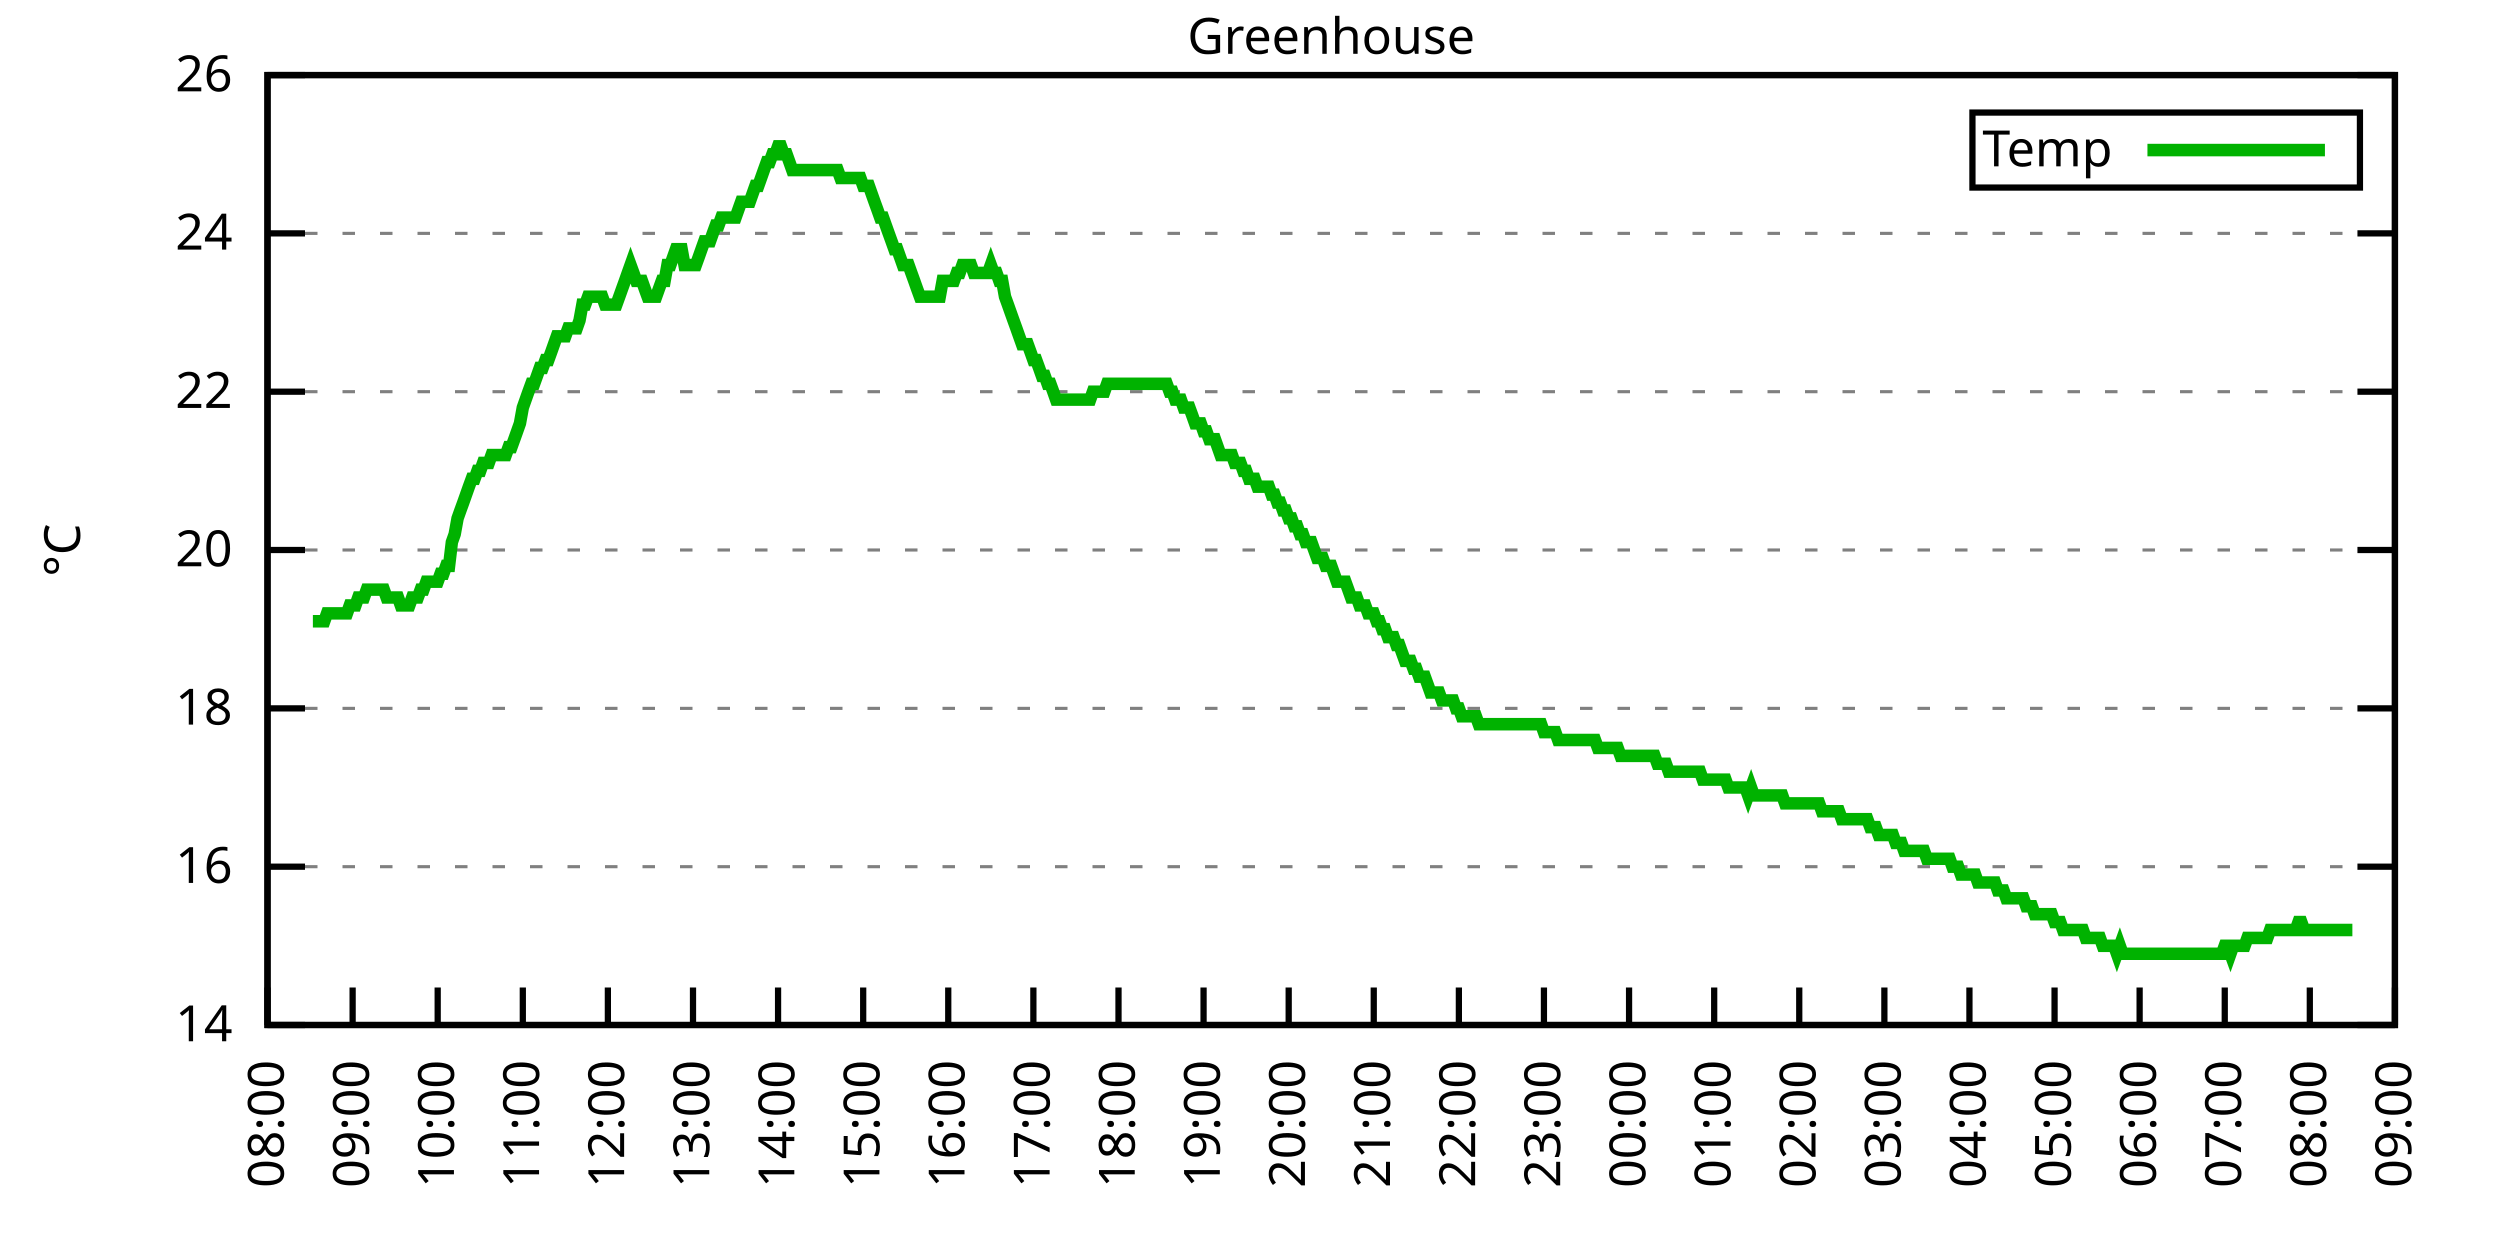
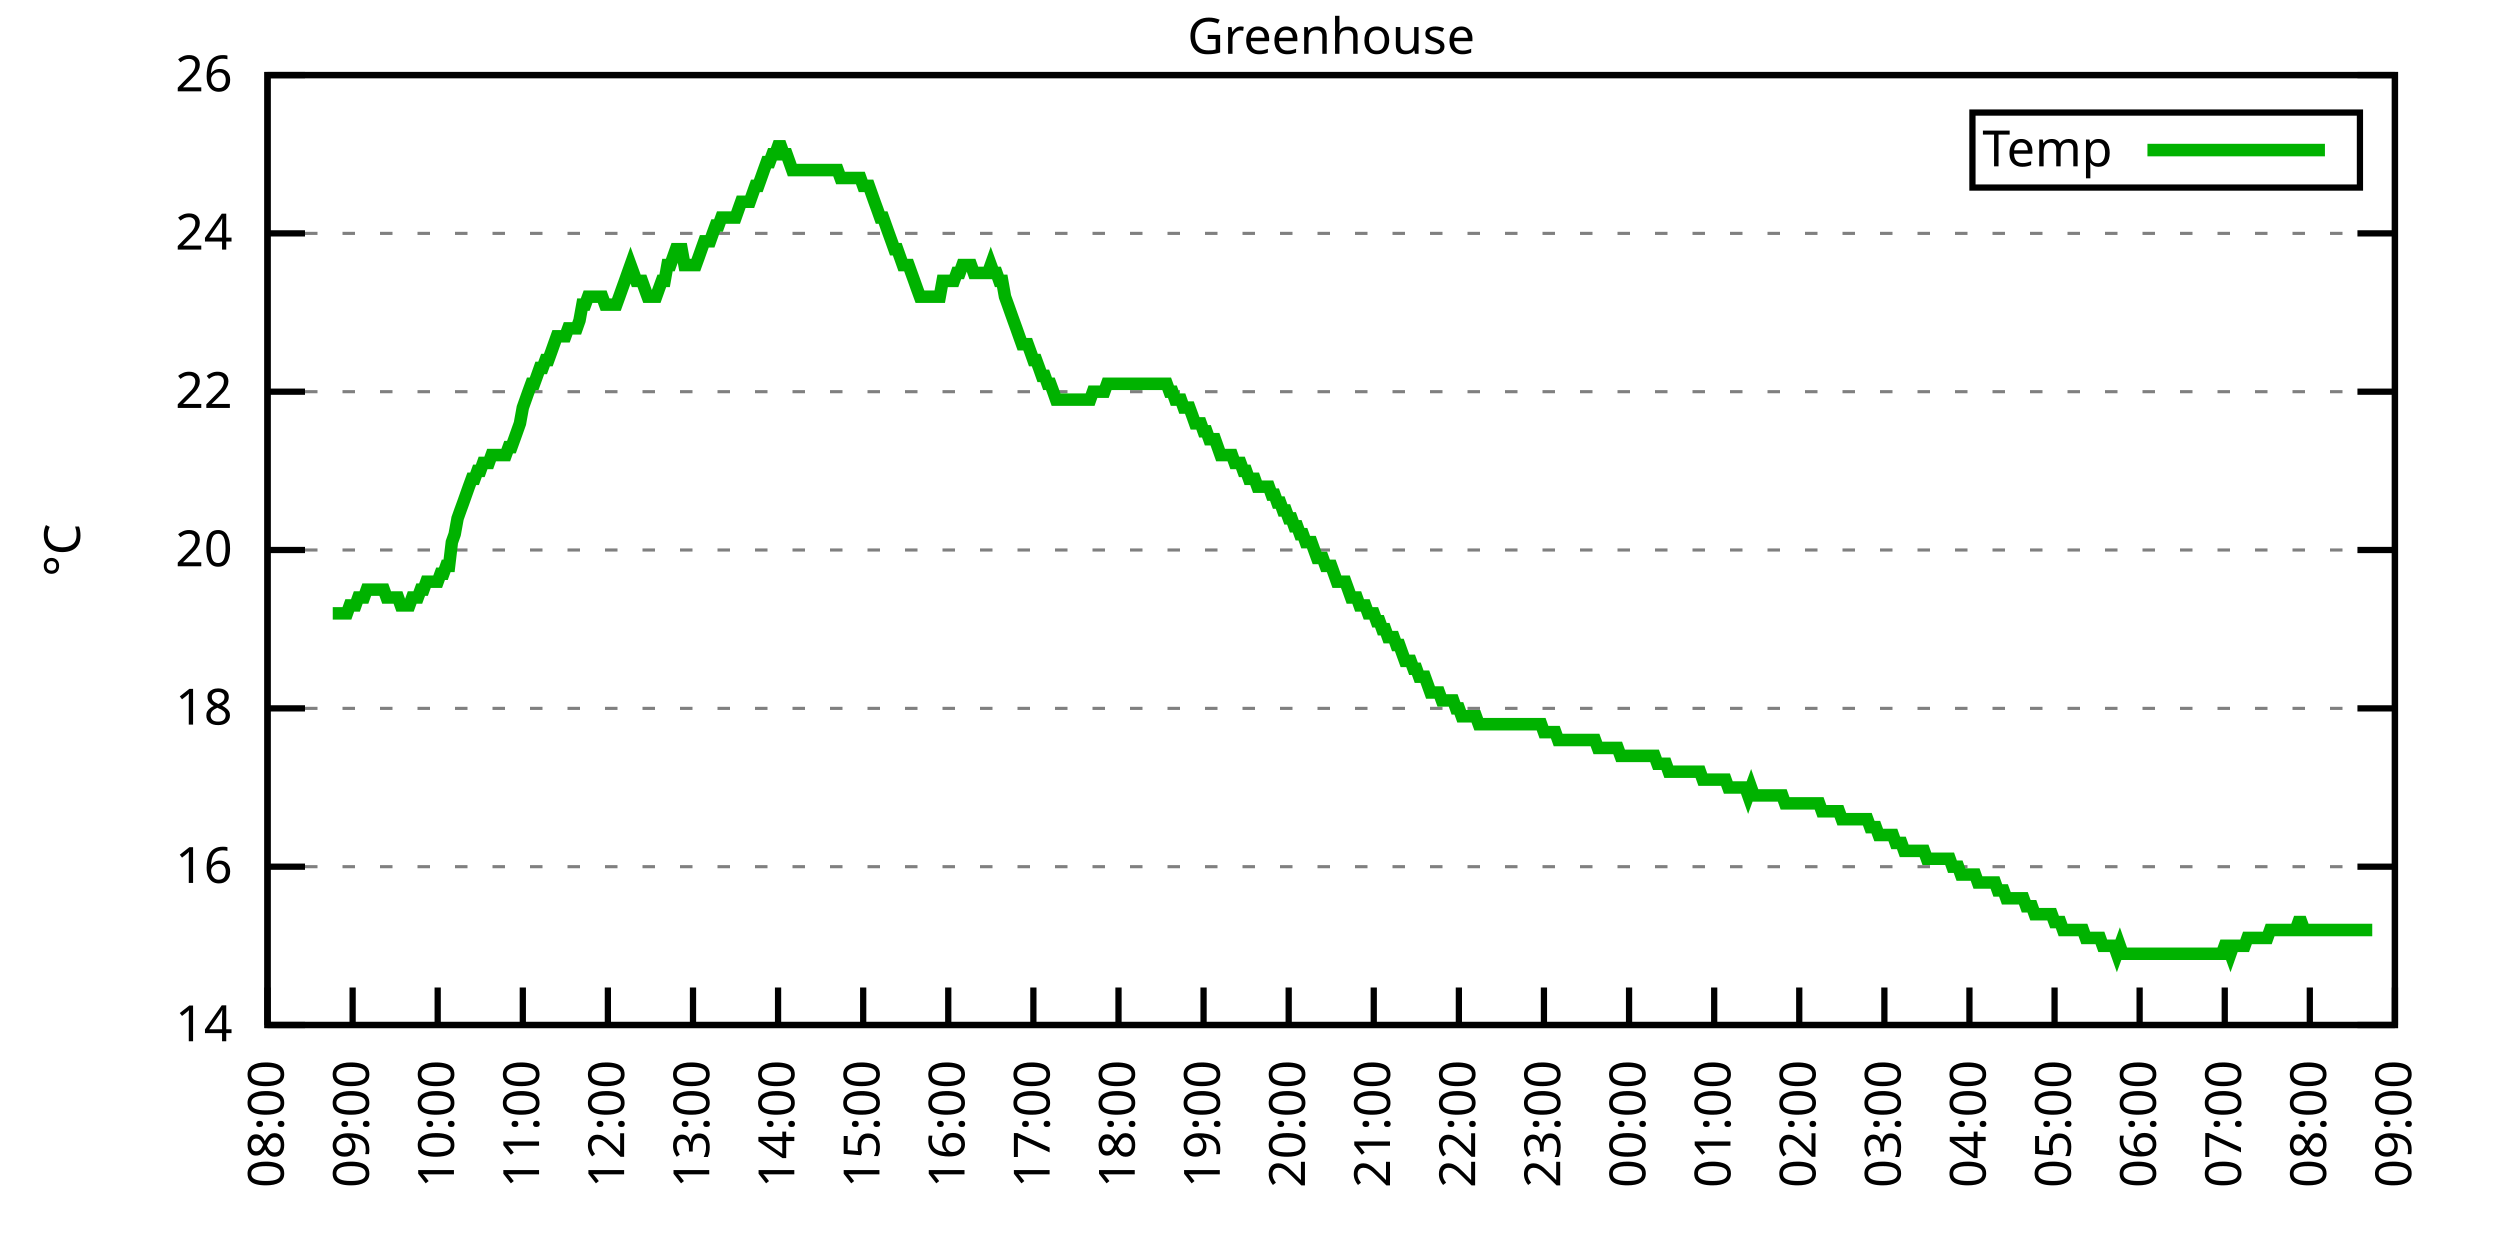
<svg xmlns="http://www.w3.org/2000/svg" xmlns:xlink="http://www.w3.org/1999/xlink" width="400" height="200" viewBox="0 0 400 200">
  <g id="gnuplot_canvas">
    <rect x="0" y="0" width="400" height="200" fill="none" />
    <defs>
      <circle id="gpDot" r="0.5" stroke-width="0.5" stroke="currentColor" />
      <path id="gpPt0" stroke-width="0.333" stroke="currentColor" d="M-1,0 h2 M0,-1 v2" />
      <path id="gpPt1" stroke-width="0.333" stroke="currentColor" d="M-1,-1 L1,1 M1,-1 L-1,1" />
      <path id="gpPt2" stroke-width="0.333" stroke="currentColor" d="M-1,0 L1,0 M0,-1 L0,1 M-1,-1 L1,1 M-1,1 L1,-1" />
      <rect id="gpPt3" stroke-width="0.333" stroke="currentColor" x="-1" y="-1" width="2" height="2" />
      <rect id="gpPt4" stroke-width="0.333" stroke="currentColor" fill="currentColor" x="-1" y="-1" width="2" height="2" />
      <circle id="gpPt5" stroke-width="0.333" stroke="currentColor" cx="0" cy="0" r="1" />
      <use xlink:href="#gpPt5" id="gpPt6" fill="currentColor" stroke="none" />
      <path id="gpPt7" stroke-width="0.333" stroke="currentColor" d="M0,-1.33 L-1.33,0.67 L1.33,0.67 z" />
      <use xlink:href="#gpPt7" id="gpPt8" fill="currentColor" stroke="none" />
      <use xlink:href="#gpPt7" id="gpPt9" stroke="currentColor" transform="rotate(180)" />
      <use xlink:href="#gpPt9" id="gpPt10" fill="currentColor" stroke="none" />
      <use xlink:href="#gpPt3" id="gpPt11" stroke="currentColor" transform="rotate(45)" />
      <use xlink:href="#gpPt11" id="gpPt12" fill="currentColor" stroke="none" />
      <path id="gpPt13" stroke-width="0.333" stroke="currentColor" d="M0,1.330 L1.265,0.411 L0.782,-1.067 L-0.782,-1.076 L-1.265,0.411 z" />
      <use xlink:href="#gpPt13" id="gpPt14" fill="currentColor" stroke="none" />
      <filter id="textbox" filterUnits="objectBoundingBox" x="0" y="0" height="1" width="1">
        <feFlood flood-color="white" flood-opacity="1" result="bgnd" />
        <feComposite in="SourceGraphic" in2="bgnd" operator="atop" />
      </filter>
      <filter id="greybox" filterUnits="objectBoundingBox" x="0" y="0" height="1" width="1">
        <feFlood flood-color="lightgrey" flood-opacity="1" result="grey" />
        <feComposite in="SourceGraphic" in2="grey" operator="atop" />
      </filter>
    </defs>
    <g fill="none" color="white" stroke="currentColor" stroke-width="1.00" stroke-linecap="butt" stroke-linejoin="miter">
</g>
    <g fill="none" color="black" stroke="currentColor" stroke-width="1.00" stroke-linecap="butt" stroke-linejoin="miter">
      <g stroke="none" shape-rendering="crispEdges">
        <polygon fill="rgb(255, 255, 255)" points="42.80,164.00 383.18,164.00 383.18,12.02 42.80,12.02 " />
      </g>
    </g>
    <g fill="none" color="black" stroke="currentColor" stroke-width="1.00" stroke-linecap="butt" stroke-linejoin="miter">
</g>
    <g fill="none" color="black" stroke="black" stroke-width="0.50" stroke-linecap="butt" stroke-linejoin="miter">
</g>
    <g fill="none" color="gray" stroke="currentColor" stroke-width="0.50" stroke-linecap="butt" stroke-linejoin="miter">
      <path stroke="gray" stroke-dasharray="2,4" class="gridline" d="M42.80,164.00 L383.19,164.00  " />
    </g>
    <g fill="none" color="gray" stroke="gray" stroke-width="1.00" stroke-linecap="butt" stroke-linejoin="miter">
</g>
    <g fill="none" color="black" stroke="currentColor" stroke-width="1.00" stroke-linecap="butt" stroke-linejoin="miter">
      <path stroke="black" d="M42.80,164.00 L48.80,164.00 M383.19,164.00 L377.19,164.00  " />
      <g transform="translate(37.20,166.60)" stroke="none" fill="black" font-family="Sans" font-size="8.00" text-anchor="end">
        <text>
          <tspan font-family="Sans"> 14</tspan>
        </text>
      </g>
    </g>
    <g fill="none" color="black" stroke="currentColor" stroke-width="1.00" stroke-linecap="butt" stroke-linejoin="miter">
</g>
    <g fill="none" color="black" stroke="black" stroke-width="0.50" stroke-linecap="butt" stroke-linejoin="miter">
</g>
    <g fill="none" color="gray" stroke="currentColor" stroke-width="0.50" stroke-linecap="butt" stroke-linejoin="miter">
      <path stroke="gray" stroke-dasharray="2,4" class="gridline" d="M42.80,138.67 L383.19,138.67  " />
    </g>
    <g fill="none" color="gray" stroke="gray" stroke-width="1.00" stroke-linecap="butt" stroke-linejoin="miter">
</g>
    <g fill="none" color="black" stroke="currentColor" stroke-width="1.00" stroke-linecap="butt" stroke-linejoin="miter">
      <path stroke="black" d="M42.80,138.67 L48.80,138.67 M383.19,138.67 L377.19,138.67  " />
      <g transform="translate(37.20,141.27)" stroke="none" fill="black" font-family="Sans" font-size="8.00" text-anchor="end">
        <text>
          <tspan font-family="Sans"> 16</tspan>
        </text>
      </g>
    </g>
    <g fill="none" color="black" stroke="currentColor" stroke-width="1.00" stroke-linecap="butt" stroke-linejoin="miter">
</g>
    <g fill="none" color="black" stroke="black" stroke-width="0.50" stroke-linecap="butt" stroke-linejoin="miter">
</g>
    <g fill="none" color="gray" stroke="currentColor" stroke-width="0.50" stroke-linecap="butt" stroke-linejoin="miter">
      <path stroke="gray" stroke-dasharray="2,4" class="gridline" d="M42.80,113.34 L383.19,113.34  " />
    </g>
    <g fill="none" color="gray" stroke="gray" stroke-width="1.00" stroke-linecap="butt" stroke-linejoin="miter">
</g>
    <g fill="none" color="black" stroke="currentColor" stroke-width="1.00" stroke-linecap="butt" stroke-linejoin="miter">
      <path stroke="black" d="M42.80,113.34 L48.80,113.34 M383.19,113.34 L377.19,113.34  " />
      <g transform="translate(37.20,115.94)" stroke="none" fill="black" font-family="Sans" font-size="8.00" text-anchor="end">
        <text>
          <tspan font-family="Sans"> 18</tspan>
        </text>
      </g>
    </g>
    <g fill="none" color="black" stroke="currentColor" stroke-width="1.00" stroke-linecap="butt" stroke-linejoin="miter">
</g>
    <g fill="none" color="black" stroke="black" stroke-width="0.50" stroke-linecap="butt" stroke-linejoin="miter">
</g>
    <g fill="none" color="gray" stroke="currentColor" stroke-width="0.50" stroke-linecap="butt" stroke-linejoin="miter">
      <path stroke="gray" stroke-dasharray="2,4" class="gridline" d="M42.80,88.00 L383.19,88.00  " />
    </g>
    <g fill="none" color="gray" stroke="gray" stroke-width="1.00" stroke-linecap="butt" stroke-linejoin="miter">
</g>
    <g fill="none" color="black" stroke="currentColor" stroke-width="1.00" stroke-linecap="butt" stroke-linejoin="miter">
      <path stroke="black" d="M42.80,88.00 L48.80,88.00 M383.19,88.00 L377.19,88.00  " />
      <g transform="translate(37.20,90.60)" stroke="none" fill="black" font-family="Sans" font-size="8.00" text-anchor="end">
        <text>
          <tspan font-family="Sans"> 20</tspan>
        </text>
      </g>
    </g>
    <g fill="none" color="black" stroke="currentColor" stroke-width="1.00" stroke-linecap="butt" stroke-linejoin="miter">
</g>
    <g fill="none" color="black" stroke="black" stroke-width="0.50" stroke-linecap="butt" stroke-linejoin="miter">
</g>
    <g fill="none" color="gray" stroke="currentColor" stroke-width="0.50" stroke-linecap="butt" stroke-linejoin="miter">
      <path stroke="gray" stroke-dasharray="2,4" class="gridline" d="M42.80,62.67 L383.19,62.67  " />
    </g>
    <g fill="none" color="gray" stroke="gray" stroke-width="1.00" stroke-linecap="butt" stroke-linejoin="miter">
</g>
    <g fill="none" color="black" stroke="currentColor" stroke-width="1.00" stroke-linecap="butt" stroke-linejoin="miter">
      <path stroke="black" d="M42.80,62.67 L48.80,62.67 M383.19,62.67 L377.19,62.67  " />
      <g transform="translate(37.20,65.27)" stroke="none" fill="black" font-family="Sans" font-size="8.00" text-anchor="end">
        <text>
          <tspan font-family="Sans"> 22</tspan>
        </text>
      </g>
    </g>
    <g fill="none" color="black" stroke="currentColor" stroke-width="1.00" stroke-linecap="butt" stroke-linejoin="miter">
</g>
    <g fill="none" color="black" stroke="black" stroke-width="0.50" stroke-linecap="butt" stroke-linejoin="miter">
</g>
    <g fill="none" color="gray" stroke="currentColor" stroke-width="0.50" stroke-linecap="butt" stroke-linejoin="miter">
      <path stroke="gray" stroke-dasharray="2,4" class="gridline" d="M42.80,37.34 L383.19,37.34  " />
    </g>
    <g fill="none" color="gray" stroke="gray" stroke-width="1.00" stroke-linecap="butt" stroke-linejoin="miter">
</g>
    <g fill="none" color="black" stroke="currentColor" stroke-width="1.00" stroke-linecap="butt" stroke-linejoin="miter">
      <path stroke="black" d="M42.80,37.34 L48.80,37.34 M383.19,37.34 L377.19,37.34  " />
      <g transform="translate(37.20,39.94)" stroke="none" fill="black" font-family="Sans" font-size="8.00" text-anchor="end">
        <text>
          <tspan font-family="Sans"> 24</tspan>
        </text>
      </g>
    </g>
    <g fill="none" color="black" stroke="currentColor" stroke-width="1.00" stroke-linecap="butt" stroke-linejoin="miter">
</g>
    <g fill="none" color="black" stroke="black" stroke-width="0.50" stroke-linecap="butt" stroke-linejoin="miter">
</g>
    <g fill="none" color="gray" stroke="currentColor" stroke-width="0.50" stroke-linecap="butt" stroke-linejoin="miter">
      <path stroke="gray" stroke-dasharray="2,4" class="gridline" d="M42.80,12.01 L383.19,12.01  " />
    </g>
    <g fill="none" color="gray" stroke="gray" stroke-width="1.00" stroke-linecap="butt" stroke-linejoin="miter">
</g>
    <g fill="none" color="black" stroke="currentColor" stroke-width="1.00" stroke-linecap="butt" stroke-linejoin="miter">
      <path stroke="black" d="M42.80,12.01 L48.80,12.01 M383.19,12.01 L377.19,12.01  " />
      <g transform="translate(37.20,14.61)" stroke="none" fill="black" font-family="Sans" font-size="8.00" text-anchor="end">
        <text>
          <tspan font-family="Sans"> 26</tspan>
        </text>
      </g>
    </g>
    <g fill="none" color="black" stroke="currentColor" stroke-width="1.00" stroke-linecap="butt" stroke-linejoin="miter">
      <path stroke="black" d="M42.80,164.00 L42.80,158.00  " />
      <g transform="translate(45.40,169.60) rotate(270.00)" stroke="none" fill="black" font-family="Sans" font-size="8.00" text-anchor="end">
        <text>
          <tspan font-family="Sans">08:00</tspan>
        </text>
      </g>
    </g>
    <g fill="none" color="black" stroke="currentColor" stroke-width="1.00" stroke-linecap="butt" stroke-linejoin="miter">
      <path stroke="black" d="M56.42,164.00 L56.42,158.00  " />
      <g transform="translate(59.02,169.60) rotate(270.00)" stroke="none" fill="black" font-family="Sans" font-size="8.00" text-anchor="end">
        <text>
          <tspan font-family="Sans">09:00</tspan>
        </text>
      </g>
    </g>
    <g fill="none" color="black" stroke="currentColor" stroke-width="1.00" stroke-linecap="butt" stroke-linejoin="miter">
      <path stroke="black" d="M70.03,164.00 L70.03,158.00  " />
      <g transform="translate(72.63,169.60) rotate(270.00)" stroke="none" fill="black" font-family="Sans" font-size="8.00" text-anchor="end">
        <text>
          <tspan font-family="Sans">10:00</tspan>
        </text>
      </g>
    </g>
    <g fill="none" color="black" stroke="currentColor" stroke-width="1.00" stroke-linecap="butt" stroke-linejoin="miter">
      <path stroke="black" d="M83.65,164.00 L83.65,158.00  " />
      <g transform="translate(86.25,169.60) rotate(270.00)" stroke="none" fill="black" font-family="Sans" font-size="8.00" text-anchor="end">
        <text>
          <tspan font-family="Sans">11:00</tspan>
        </text>
      </g>
    </g>
    <g fill="none" color="black" stroke="currentColor" stroke-width="1.00" stroke-linecap="butt" stroke-linejoin="miter">
      <path stroke="black" d="M97.26,164.00 L97.26,158.00  " />
      <g transform="translate(99.86,169.60) rotate(270.00)" stroke="none" fill="black" font-family="Sans" font-size="8.00" text-anchor="end">
        <text>
          <tspan font-family="Sans">12:00</tspan>
        </text>
      </g>
    </g>
    <g fill="none" color="black" stroke="currentColor" stroke-width="1.00" stroke-linecap="butt" stroke-linejoin="miter">
      <path stroke="black" d="M110.88,164.00 L110.88,158.00  " />
      <g transform="translate(113.48,169.60) rotate(270.00)" stroke="none" fill="black" font-family="Sans" font-size="8.00" text-anchor="end">
        <text>
          <tspan font-family="Sans">13:00</tspan>
        </text>
      </g>
    </g>
    <g fill="none" color="black" stroke="currentColor" stroke-width="1.00" stroke-linecap="butt" stroke-linejoin="miter">
      <path stroke="black" d="M124.49,164.00 L124.49,158.00  " />
      <g transform="translate(127.09,169.60) rotate(270.00)" stroke="none" fill="black" font-family="Sans" font-size="8.00" text-anchor="end">
        <text>
          <tspan font-family="Sans">14:00</tspan>
        </text>
      </g>
    </g>
    <g fill="none" color="black" stroke="currentColor" stroke-width="1.00" stroke-linecap="butt" stroke-linejoin="miter">
      <path stroke="black" d="M138.11,164.00 L138.11,158.00  " />
      <g transform="translate(140.71,169.60) rotate(270.00)" stroke="none" fill="black" font-family="Sans" font-size="8.00" text-anchor="end">
        <text>
          <tspan font-family="Sans">15:00</tspan>
        </text>
      </g>
    </g>
    <g fill="none" color="black" stroke="currentColor" stroke-width="1.00" stroke-linecap="butt" stroke-linejoin="miter">
      <path stroke="black" d="M151.72,164.00 L151.72,158.00  " />
      <g transform="translate(154.32,169.60) rotate(270.00)" stroke="none" fill="black" font-family="Sans" font-size="8.00" text-anchor="end">
        <text>
          <tspan font-family="Sans">16:00</tspan>
        </text>
      </g>
    </g>
    <g fill="none" color="black" stroke="currentColor" stroke-width="1.00" stroke-linecap="butt" stroke-linejoin="miter">
      <path stroke="black" d="M165.34,164.00 L165.34,158.00  " />
      <g transform="translate(167.94,169.60) rotate(270.00)" stroke="none" fill="black" font-family="Sans" font-size="8.00" text-anchor="end">
        <text>
          <tspan font-family="Sans">17:00</tspan>
        </text>
      </g>
    </g>
    <g fill="none" color="black" stroke="currentColor" stroke-width="1.00" stroke-linecap="butt" stroke-linejoin="miter">
      <path stroke="black" d="M178.96,164.00 L178.96,158.00  " />
      <g transform="translate(181.56,169.60) rotate(270.00)" stroke="none" fill="black" font-family="Sans" font-size="8.00" text-anchor="end">
        <text>
          <tspan font-family="Sans">18:00</tspan>
        </text>
      </g>
    </g>
    <g fill="none" color="black" stroke="currentColor" stroke-width="1.00" stroke-linecap="butt" stroke-linejoin="miter">
      <path stroke="black" d="M192.57,164.00 L192.57,158.00  " />
      <g transform="translate(195.17,169.60) rotate(270.00)" stroke="none" fill="black" font-family="Sans" font-size="8.00" text-anchor="end">
        <text>
          <tspan font-family="Sans">19:00</tspan>
        </text>
      </g>
    </g>
    <g fill="none" color="black" stroke="currentColor" stroke-width="1.00" stroke-linecap="butt" stroke-linejoin="miter">
      <path stroke="black" d="M206.19,164.00 L206.19,158.00  " />
      <g transform="translate(208.79,169.60) rotate(270.00)" stroke="none" fill="black" font-family="Sans" font-size="8.00" text-anchor="end">
        <text>
          <tspan font-family="Sans">20:00</tspan>
        </text>
      </g>
    </g>
    <g fill="none" color="black" stroke="currentColor" stroke-width="1.00" stroke-linecap="butt" stroke-linejoin="miter">
      <path stroke="black" d="M219.80,164.00 L219.80,158.00  " />
      <g transform="translate(222.40,169.60) rotate(270.00)" stroke="none" fill="black" font-family="Sans" font-size="8.00" text-anchor="end">
        <text>
          <tspan font-family="Sans">21:00</tspan>
        </text>
      </g>
    </g>
    <g fill="none" color="black" stroke="currentColor" stroke-width="1.00" stroke-linecap="butt" stroke-linejoin="miter">
      <path stroke="black" d="M233.42,164.00 L233.42,158.00  " />
      <g transform="translate(236.02,169.60) rotate(270.00)" stroke="none" fill="black" font-family="Sans" font-size="8.00" text-anchor="end">
        <text>
          <tspan font-family="Sans">22:00</tspan>
        </text>
      </g>
    </g>
    <g fill="none" color="black" stroke="currentColor" stroke-width="1.00" stroke-linecap="butt" stroke-linejoin="miter">
      <path stroke="black" d="M247.03,164.00 L247.03,158.00  " />
      <g transform="translate(249.63,169.60) rotate(270.00)" stroke="none" fill="black" font-family="Sans" font-size="8.00" text-anchor="end">
        <text>
          <tspan font-family="Sans">23:00</tspan>
        </text>
      </g>
    </g>
    <g fill="none" color="black" stroke="currentColor" stroke-width="1.00" stroke-linecap="butt" stroke-linejoin="miter">
      <path stroke="black" d="M260.65,164.00 L260.65,158.00  " />
      <g transform="translate(263.25,169.60) rotate(270.00)" stroke="none" fill="black" font-family="Sans" font-size="8.00" text-anchor="end">
        <text>
          <tspan font-family="Sans">00:00</tspan>
        </text>
      </g>
    </g>
    <g fill="none" color="black" stroke="currentColor" stroke-width="1.00" stroke-linecap="butt" stroke-linejoin="miter">
      <path stroke="black" d="M274.27,164.00 L274.27,158.00  " />
      <g transform="translate(276.87,169.60) rotate(270.00)" stroke="none" fill="black" font-family="Sans" font-size="8.00" text-anchor="end">
        <text>
          <tspan font-family="Sans">01:00</tspan>
        </text>
      </g>
    </g>
    <g fill="none" color="black" stroke="currentColor" stroke-width="1.00" stroke-linecap="butt" stroke-linejoin="miter">
      <path stroke="black" d="M287.88,164.00 L287.88,158.00  " />
      <g transform="translate(290.48,169.60) rotate(270.00)" stroke="none" fill="black" font-family="Sans" font-size="8.00" text-anchor="end">
        <text>
          <tspan font-family="Sans">02:00</tspan>
        </text>
      </g>
    </g>
    <g fill="none" color="black" stroke="currentColor" stroke-width="1.00" stroke-linecap="butt" stroke-linejoin="miter">
      <path stroke="black" d="M301.50,164.00 L301.50,158.00  " />
      <g transform="translate(304.10,169.60) rotate(270.00)" stroke="none" fill="black" font-family="Sans" font-size="8.00" text-anchor="end">
        <text>
          <tspan font-family="Sans">03:00</tspan>
        </text>
      </g>
    </g>
    <g fill="none" color="black" stroke="currentColor" stroke-width="1.00" stroke-linecap="butt" stroke-linejoin="miter">
      <path stroke="black" d="M315.11,164.00 L315.11,158.00  " />
      <g transform="translate(317.71,169.60) rotate(270.00)" stroke="none" fill="black" font-family="Sans" font-size="8.00" text-anchor="end">
        <text>
          <tspan font-family="Sans">04:00</tspan>
        </text>
      </g>
    </g>
    <g fill="none" color="black" stroke="currentColor" stroke-width="1.00" stroke-linecap="butt" stroke-linejoin="miter">
      <path stroke="black" d="M328.73,164.00 L328.73,158.00  " />
      <g transform="translate(331.33,169.60) rotate(270.00)" stroke="none" fill="black" font-family="Sans" font-size="8.00" text-anchor="end">
        <text>
          <tspan font-family="Sans">05:00</tspan>
        </text>
      </g>
    </g>
    <g fill="none" color="black" stroke="currentColor" stroke-width="1.00" stroke-linecap="butt" stroke-linejoin="miter">
      <path stroke="black" d="M342.34,164.00 L342.34,158.00  " />
      <g transform="translate(344.94,169.60) rotate(270.00)" stroke="none" fill="black" font-family="Sans" font-size="8.00" text-anchor="end">
        <text>
          <tspan font-family="Sans">06:00</tspan>
        </text>
      </g>
    </g>
    <g fill="none" color="black" stroke="currentColor" stroke-width="1.00" stroke-linecap="butt" stroke-linejoin="miter">
      <path stroke="black" d="M355.96,164.00 L355.96,158.00  " />
      <g transform="translate(358.56,169.60) rotate(270.00)" stroke="none" fill="black" font-family="Sans" font-size="8.00" text-anchor="end">
        <text>
          <tspan font-family="Sans">07:00</tspan>
        </text>
      </g>
    </g>
    <g fill="none" color="black" stroke="currentColor" stroke-width="1.00" stroke-linecap="butt" stroke-linejoin="miter">
      <path stroke="black" d="M369.57,164.00 L369.57,158.00  " />
      <g transform="translate(372.17,169.60) rotate(270.00)" stroke="none" fill="black" font-family="Sans" font-size="8.00" text-anchor="end">
        <text>
          <tspan font-family="Sans">08:00</tspan>
        </text>
      </g>
    </g>
    <g fill="none" color="black" stroke="currentColor" stroke-width="1.00" stroke-linecap="butt" stroke-linejoin="miter">
      <path stroke="black" d="M383.19,164.00 L383.19,158.00  " />
      <g transform="translate(385.79,169.60) rotate(270.00)" stroke="none" fill="black" font-family="Sans" font-size="8.00" text-anchor="end">
        <text>
          <tspan font-family="Sans">09:00</tspan>
        </text>
      </g>
    </g>
    <g fill="none" color="black" stroke="currentColor" stroke-width="1.00" stroke-linecap="butt" stroke-linejoin="miter">
</g>
    <g fill="none" color="black" stroke="currentColor" stroke-width="1.00" stroke-linecap="butt" stroke-linejoin="miter">
      <path stroke="black" d="M42.80,12.01 L42.80,164.00 L383.19,164.00 L383.19,12.01 L42.80,12.01 Z  " />
    </g>
    <g fill="none" color="black" stroke="currentColor" stroke-width="1.00" stroke-linecap="butt" stroke-linejoin="miter">
</g>
    <g fill="none" color="black" stroke="currentColor" stroke-width="1.00" stroke-linecap="butt" stroke-linejoin="miter">
      <path stroke="black" d="M315.59,30.01 L315.59,18.01 L377.59,18.01 L377.59,30.01 L315.59,30.01 Z  " />
    </g>
    <g id="Greenhouse_plot_1">
      <g fill="none" color="white" stroke="black" stroke-width="2.00" stroke-linecap="butt" stroke-linejoin="miter">
</g>
      <g fill="none" color="black" stroke="currentColor" stroke-width="2.00" stroke-linecap="butt" stroke-linejoin="miter">
        <g transform="translate(337.99,26.61)" stroke="none" fill="black" font-family="Sans" font-size="8.00" text-anchor="end">
          <text>
            <tspan font-family="Sans">Temp</tspan>
          </text>
        </g>
      </g>
      <g fill="none" color="black" stroke="currentColor" stroke-width="2.00" stroke-linecap="butt" stroke-linejoin="miter">
-         <path stroke="rgb(  0, 178,   0)" d="M343.59,24.01 L371.99,24.01 M50.06,99.40 L50.52,99.40 L50.97,99.40 L51.42,99.40 L51.88,99.40 L52.33,98.14   L52.78,98.14 L53.24,98.14 L53.69,98.14 L54.15,98.14 L54.60,98.14 L55.05,98.14 L55.51,98.14 L55.96,96.87   L56.42,96.87 L56.87,96.87 L57.32,95.60 L57.78,95.60 L58.23,95.60 L58.68,94.34 L59.14,94.34 L59.59,94.34   L60.05,94.34 L60.50,94.34 L60.95,94.34 L61.41,94.34 L61.86,95.60 L62.32,95.60 L62.77,95.60 L63.22,95.60   L63.68,95.60 L64.13,96.87 L64.58,96.87 L65.04,96.87 L65.49,96.87 L65.95,95.60 L66.40,95.60 L66.85,95.60   L67.31,94.34 L67.76,94.34 L68.22,93.07 L68.67,93.07 L69.12,93.07 L69.58,93.07 L70.03,93.07 L70.49,91.80   L70.94,91.80 L71.39,90.54 L71.85,90.54 L72.30,86.74 L72.75,85.47 L73.21,82.94 L73.66,81.67 L74.12,80.41   L74.57,79.14 L75.02,77.87 L75.48,76.61 L75.93,76.61 L76.39,75.34 L76.84,75.34 L77.29,74.07 L77.75,74.07   L78.20,74.07 L78.65,72.81 L79.11,72.81 L79.56,72.81 L80.02,72.81 L80.47,72.81 L80.92,72.81 L81.38,71.54   L81.83,71.54 L82.29,70.27 L82.74,69.01 L83.19,67.74 L83.65,65.21 L84.10,63.94 L84.55,62.67 L85.01,61.41   L85.46,61.41 L85.92,60.14 L86.37,58.87 L86.82,58.87 L87.28,57.61 L87.73,57.61 L88.19,56.34 L88.64,55.07   L89.09,53.81 L89.55,53.81 L90.00,53.81 L90.45,53.81 L90.91,52.54 L91.36,52.54 L91.82,52.54 L92.27,52.54   L92.72,51.27 L93.18,48.74 L93.63,48.74 L94.09,47.47 L94.54,47.47 L94.99,47.47 L95.45,47.47 L95.90,47.47   L96.35,47.47 L96.81,48.74 L97.26,48.74 L97.72,48.74 L98.17,48.74 L98.62,48.74 L99.08,47.47 L99.53,46.21   L99.99,44.94 L100.44,43.67 L100.89,42.41 L101.35,43.67 L101.80,44.94 L102.25,44.94 L102.71,44.94 L103.16,46.21   L103.62,47.47 L104.07,47.47 L104.52,47.47 L104.98,47.47 L105.43,46.21 L105.89,44.94 L106.34,44.94 L106.79,42.41   L107.25,42.41 L107.70,41.14 L108.15,39.87 L108.61,39.87 L109.06,39.87 L109.52,42.41 L109.97,42.41 L110.42,42.41   L110.88,42.41 L111.33,42.41 L111.79,41.14 L112.24,39.87 L112.69,38.61 L113.15,38.61 L113.60,38.61 L114.05,37.34   L114.51,36.08 L114.96,36.08 L115.42,34.81 L115.87,34.81 L116.32,34.81 L116.78,34.81 L117.23,34.81 L117.69,34.81   L118.14,33.54 L118.59,32.28 L119.05,32.28 L119.50,32.28 L119.96,32.28 L120.41,31.01 L120.86,29.74 L121.32,29.74   L121.77,28.48 L122.22,27.21 L122.68,25.94 L123.13,25.94 L123.59,24.68 L124.04,24.68 L124.49,23.41 L124.95,23.41   L125.40,24.68 L125.86,24.68 L126.31,25.94 L126.76,27.21 L127.22,27.21 L127.67,27.21 L128.12,27.21 L128.58,27.21   L129.03,27.21 L129.49,27.21 L129.94,27.21 L130.39,27.21 L130.85,27.21 L131.30,27.21 L131.76,27.21 L132.21,27.21   L132.66,27.21 L133.12,27.21 L133.57,27.21 L134.02,27.21 L134.48,28.48 L134.93,28.48 L135.39,28.48 L135.84,28.48   L136.29,28.48 L136.75,28.48 L137.20,28.48 L137.66,28.48 L138.11,29.74 L138.56,29.74 L139.02,29.74 L139.47,31.01   L139.92,32.28 L140.38,33.54 L140.83,34.81 L141.29,34.81 L141.74,36.08 L142.19,37.34 L142.65,38.61 L143.10,39.87   L143.56,39.87 L144.01,41.14 L144.46,42.41 L144.92,42.41 L145.37,42.41 L145.82,43.67 L146.28,44.94 L146.73,46.21   L147.19,47.47 L147.64,47.47 L148.09,47.47 L148.55,47.47 L149.00,47.47 L149.46,47.47 L149.91,47.47 L150.36,47.47   L150.82,44.94 L151.27,44.94 L151.72,44.94 L152.18,44.94 L152.63,44.94 L153.09,43.67 L153.54,43.67 L153.99,42.41   L154.45,42.41 L154.90,42.41 L155.36,42.41 L155.81,43.67 L156.26,43.67 L156.72,43.67 L157.17,43.67 L157.62,43.67   L158.08,43.67 L158.53,42.41 L158.99,43.67 L159.44,43.67 L159.89,44.94 L160.35,44.94 L160.80,47.47 L161.26,48.74   L161.71,50.01 L162.16,51.27 L162.62,52.54 L163.07,53.81 L163.52,55.07 L163.98,55.07 L164.43,55.07 L164.89,56.34   L165.34,57.61 L165.79,57.61 L166.25,58.87 L166.70,60.14 L167.16,60.14 L167.61,61.41 L168.06,61.41 L168.52,62.67   L168.97,63.94 L169.43,63.94 L169.88,63.94 L170.33,63.94 L170.79,63.94 L171.24,63.94 L171.69,63.94 L172.15,63.94   L172.60,63.94 L173.06,63.94 L173.51,63.94 L173.96,63.94 L174.42,63.94 L174.87,62.67 L175.33,62.67 L175.78,62.67   L176.23,62.67 L176.69,62.67 L177.14,61.41 L177.59,61.41 L178.05,61.41 L178.50,61.41 L178.96,61.41 L179.41,61.41   L179.86,61.41 L180.32,61.41 L180.77,61.41 L181.23,61.41 L181.68,61.41 L182.13,61.41 L182.59,61.41 L183.04,61.41   L183.49,61.41 L183.95,61.41 L184.40,61.41 L184.86,61.41 L185.31,61.41 L185.76,61.41 L186.22,61.41 L186.67,61.41   L187.13,62.67 L187.58,62.67 L188.03,63.94 L188.49,63.94 L188.94,63.94 L189.39,65.21 L189.85,65.21 L190.30,65.21   L190.76,66.47 L191.21,67.74 L191.66,67.74 L192.12,67.74 L192.57,69.01 L193.03,69.01 L193.48,70.27 L193.93,70.27   L194.39,70.27 L194.84,71.54 L195.29,72.81 L195.52,72.81 L196.20,72.81 L196.66,72.81 L197.11,72.81 L197.56,74.07   L198.02,74.07 L198.47,74.07 L198.93,75.34 L199.38,75.34 L199.83,76.61 L200.29,76.61 L200.74,76.61 L201.19,77.87   L201.65,77.87 L202.10,77.87 L202.56,77.87 L203.01,77.87 L203.46,79.14 L203.92,79.14 L204.37,80.41 L204.83,80.41   L205.28,81.67 L205.73,81.67 L206.19,82.94 L206.64,82.94 L207.09,84.21 L207.55,84.21 L208.00,85.47 L208.46,85.47   L208.91,86.74 L209.36,86.74 L209.82,86.74 L210.27,88.00 L210.73,89.27 L211.18,89.27 L211.63,89.27 L212.09,90.54   L212.54,90.54 L213.00,90.54 L213.45,91.80 L213.90,93.07 L214.36,93.07 L214.81,93.07 L215.26,93.07 L215.72,94.34   L216.17,95.60 L216.63,95.60 L217.08,95.60 L217.53,96.87 L217.99,96.87 L218.44,96.87 L218.90,98.14 L219.35,98.14   L219.80,98.14 L220.26,99.40 L220.71,99.40 L221.16,100.67 L221.62,100.67 L222.07,101.94 L222.53,101.94 L222.98,101.94   L223.43,103.20 L223.89,103.20 L224.34,104.47 L224.80,105.74 L225.25,105.74 L225.70,105.74 L226.16,107.00 L226.61,107.00   L227.06,108.27 L227.52,108.27 L227.97,108.27 L228.43,109.54 L228.88,110.80 L229.33,110.80 L229.79,110.80 L230.24,110.80   L230.70,112.07 L231.15,112.07 L231.60,112.07 L232.06,112.07 L232.51,112.07 L232.96,113.34 L233.42,113.34 L233.87,114.60   L234.33,114.60 L234.78,114.60 L235.23,114.60 L235.69,114.60 L236.14,114.60 L236.60,115.87 L237.05,115.87 L237.50,115.87   L237.96,115.87 L238.41,115.87 L238.86,115.87 L239.32,115.87 L239.77,115.87 L240.23,115.87 L240.68,115.87 L241.13,115.87   L241.59,115.87 L242.04,115.87 L242.50,115.87 L242.95,115.87 L243.40,115.87 L243.86,115.87 L244.31,115.87 L244.76,115.87   L245.22,115.87 L245.67,115.87 L246.13,115.87 L246.58,115.87 L247.03,117.14 L247.49,117.14 L247.94,117.14 L248.40,117.14   L248.85,117.14 L249.30,118.40 L249.76,118.40 L250.21,118.40 L250.66,118.40 L251.12,118.40 L251.57,118.40 L252.03,118.40   L252.48,118.40 L252.93,118.40 L253.39,118.40 L253.84,118.40 L254.30,118.40 L254.75,118.40 L255.20,118.40 L255.66,119.67   L256.11,119.67 L256.56,119.67 L257.02,119.67 L257.47,119.67 L257.93,119.67 L258.38,119.67 L258.83,119.67 L259.29,120.94   L259.74,120.94 L260.20,120.94 L260.65,120.94 L261.10,120.94 L261.56,120.94 L262.01,120.94 L262.47,120.94 L262.92,120.94   L263.37,120.94 L263.83,120.94 L264.28,120.94 L264.73,120.94 L265.19,122.20 L265.64,122.20 L266.10,122.20 L266.55,122.20   L267.00,123.47 L267.46,123.47 L267.91,123.47 L268.37,123.47 L268.82,123.47 L269.27,123.47 L269.73,123.47 L270.18,123.47   L270.63,123.47 L271.09,123.47 L271.54,123.47 L272.00,123.47 L272.45,124.74 L272.90,124.74 L273.36,124.74 L273.81,124.74   L274.27,124.74 L274.72,124.74 L275.17,124.74 L275.63,124.74 L276.08,124.74 L276.53,126.00 L276.99,126.00 L277.44,126.00   L277.90,126.00 L278.35,126.00 L278.80,126.00 L279.26,126.00 L279.71,127.27 L280.17,126.00 L280.62,127.27 L281.07,127.27   L281.53,127.27 L281.98,127.27 L282.43,127.27 L282.89,127.27 L283.34,127.27 L283.80,127.27 L284.25,127.27 L284.70,127.27   L285.16,127.27 L285.61,128.54 L286.07,128.54 L286.52,128.54 L286.97,128.54 L287.43,128.54 L287.88,128.54 L288.33,128.54   L288.79,128.54 L289.24,128.54 L289.70,128.54 L290.15,128.54 L290.60,128.54 L291.06,128.54 L291.51,129.80 L291.97,129.80   L292.42,129.80 L292.87,129.80 L293.33,129.80 L293.78,129.80 L294.23,129.80 L294.69,131.07 L295.14,131.07 L295.60,131.07   L296.05,131.07 L296.50,131.07 L296.96,131.07 L297.41,131.07 L297.87,131.07 L298.32,131.07 L298.77,131.07 L299.23,132.34   L299.68,132.34 L300.13,132.34 L300.59,133.60 L301.04,133.60 L301.50,133.60 L301.95,133.60 L302.40,133.60 L302.86,133.60   L303.31,134.87 L303.77,134.87 L304.22,134.87 L304.67,136.14 L305.13,136.14 L305.58,136.14 L306.03,136.14 L306.49,136.14   L306.94,136.14 L307.40,136.14 L307.85,136.14 L308.30,137.40 L308.76,137.40 L309.21,137.40 L309.67,137.40 L310.12,137.40   L310.57,137.40 L311.03,137.40 L311.48,137.40 L311.94,137.40 L312.39,138.67 L312.84,138.67 L313.30,138.67 L313.75,139.93   L314.20,139.93 L314.66,139.93 L315.11,139.93 L315.57,139.93 L316.02,139.93 L316.47,141.20 L316.93,141.20 L317.38,141.20   L317.84,141.20 L318.29,141.20 L318.74,141.20 L319.20,141.20 L319.65,142.47 L320.10,142.47 L320.56,142.47 L321.01,143.73   L321.47,143.73 L321.92,143.73 L322.37,143.73 L322.83,143.73 L323.28,143.73 L323.74,143.73 L324.19,145.00 L324.64,145.00   L325.10,145.00 L325.55,146.27 L326.00,146.27 L326.46,146.27 L326.91,146.27 L327.37,146.27 L327.82,146.27 L328.27,146.27   L328.73,147.53 L329.18,147.53 L329.64,147.53 L330.09,148.80 L330.54,148.80 L331.00,148.80 L331.45,148.80 L331.90,148.80   L332.36,148.80 L332.81,148.80 L333.27,148.80 L333.72,150.07 L334.17,150.07 L334.63,150.07 L335.08,150.07 L335.54,150.07   L335.99,150.07 L336.44,151.33 L336.90,151.33 L337.35,151.33 L337.80,151.33 L338.26,151.33 L338.71,152.60 L339.17,151.33   L339.62,152.60 L340.07,152.60 L340.53,152.60 L340.98,152.60 L341.44,152.60 L341.89,152.60 L342.34,152.60 L342.80,152.60   L343.25,152.60 L343.70,152.60 L344.16,152.60 L344.61,152.60 L345.07,152.60 L345.52,152.60 L345.97,152.60 L346.43,152.60   L346.88,152.60 L347.34,152.60 L347.79,152.60 L348.24,152.60 L348.70,152.60 L349.15,152.60 L349.60,152.60 L350.06,152.60   L350.51,152.60 L350.97,152.60 L351.42,152.60 L351.87,152.60 L352.33,152.60 L352.78,152.60 L353.24,152.60 L353.69,152.60   L354.14,152.60 L354.60,152.60 L355.05,152.60 L355.50,152.60 L355.96,151.33 L356.41,151.33 L356.87,152.60 L357.32,151.33   L357.77,151.33 L358.23,151.33 L358.68,151.33 L359.14,151.33 L359.59,150.07 L360.04,150.07 L360.50,150.07 L360.95,150.07   L361.41,150.07 L361.86,150.07 L362.31,150.07 L362.77,150.07 L363.22,148.80 L363.67,148.80 L364.13,148.80 L364.58,148.80   L365.04,148.80 L365.49,148.80 L365.94,148.80 L366.40,148.80 L366.85,148.80 L367.31,148.80 L367.76,147.53 L368.21,147.53   L368.67,148.80 L369.12,148.80 L369.57,148.80 L370.03,148.80 L370.48,148.80 L370.94,148.80 L371.39,148.80 L371.84,148.80   L372.30,148.80 L372.75,148.80 L373.21,148.80 L373.66,148.80 L374.11,148.80 L374.57,148.80 L375.02,148.80 L375.47,148.80   L375.93,148.80 L376.38,148.80  " />
+         <path stroke="rgb(  0, 178,   0)" d="M343.59,24.01 L371.99,24.01 M53.24,98.14 L53.69,98.14 L54.15,98.14 L54.60,98.14 L55.05,98.14 L55.51,98.14   L55.96,96.87 L56.42,96.87 L56.87,96.87 L57.32,95.60 L57.78,95.60 L58.23,95.60 L58.68,94.34 L59.14,94.34   L59.59,94.34 L60.05,94.34 L60.50,94.34 L60.95,94.34 L61.41,94.34 L61.86,95.60 L62.32,95.60 L62.77,95.60   L63.22,95.60 L63.68,95.60 L64.13,96.87 L64.58,96.87 L65.04,96.87 L65.49,96.87 L65.95,95.60 L66.40,95.60   L66.85,95.60 L67.31,94.34 L67.76,94.34 L68.22,93.07 L68.67,93.07 L69.12,93.07 L69.58,93.07 L70.03,93.07   L70.49,91.80 L70.94,91.80 L71.39,90.54 L71.85,90.54 L72.30,86.74 L72.75,85.47 L73.21,82.94 L73.66,81.67   L74.12,80.41 L74.57,79.14 L75.02,77.87 L75.48,76.61 L75.93,76.61 L76.39,75.34 L76.84,75.34 L77.29,74.07   L77.75,74.07 L78.20,74.07 L78.65,72.81 L79.11,72.81 L79.56,72.81 L80.02,72.81 L80.47,72.81 L80.92,72.81   L81.38,71.54 L81.83,71.54 L82.29,70.27 L82.74,69.01 L83.19,67.74 L83.65,65.21 L84.10,63.94 L84.55,62.67   L85.01,61.41 L85.46,61.41 L85.92,60.14 L86.37,58.87 L86.82,58.87 L87.28,57.61 L87.73,57.61 L88.19,56.34   L88.64,55.07 L89.09,53.81 L89.55,53.81 L90.00,53.81 L90.45,53.81 L90.91,52.54 L91.36,52.54 L91.82,52.54   L92.27,52.54 L92.72,51.27 L93.18,48.74 L93.63,48.74 L94.09,47.47 L94.54,47.47 L94.99,47.47 L95.45,47.47   L95.90,47.47 L96.35,47.47 L96.81,48.74 L97.26,48.74 L97.72,48.74 L98.17,48.74 L98.62,48.74 L99.08,47.47   L99.53,46.21 L99.99,44.94 L100.44,43.67 L100.89,42.41 L101.35,43.67 L101.80,44.94 L102.25,44.94 L102.71,44.94   L103.16,46.21 L103.62,47.47 L104.07,47.47 L104.52,47.47 L104.98,47.47 L105.43,46.21 L105.89,44.94 L106.34,44.94   L106.79,42.41 L107.25,42.41 L107.70,41.14 L108.15,39.87 L108.61,39.87 L109.06,39.87 L109.52,42.41 L109.97,42.41   L110.42,42.41 L110.88,42.41 L111.33,42.41 L111.79,41.14 L112.24,39.87 L112.69,38.61 L113.15,38.61 L113.60,38.61   L114.05,37.34 L114.51,36.08 L114.96,36.08 L115.42,34.81 L115.87,34.81 L116.32,34.81 L116.78,34.81 L117.23,34.81   L117.69,34.81 L118.14,33.54 L118.59,32.28 L119.05,32.28 L119.50,32.28 L119.96,32.28 L120.41,31.01 L120.86,29.74   L121.32,29.74 L121.77,28.48 L122.22,27.21 L122.68,25.94 L123.13,25.94 L123.59,24.68 L124.04,24.68 L124.49,23.41   L124.95,23.41 L125.40,24.68 L125.86,24.68 L126.31,25.94 L126.76,27.21 L127.22,27.21 L127.67,27.21 L128.12,27.21   L128.58,27.21 L129.03,27.21 L129.49,27.21 L129.94,27.21 L130.39,27.21 L130.85,27.21 L131.30,27.21 L131.76,27.21   L132.21,27.21 L132.66,27.21 L133.12,27.21 L133.57,27.21 L134.02,27.21 L134.48,28.48 L134.93,28.48 L135.39,28.48   L135.84,28.48 L136.29,28.48 L136.75,28.48 L137.20,28.48 L137.66,28.48 L138.11,29.74 L138.56,29.74 L139.02,29.74   L139.47,31.01 L139.92,32.28 L140.38,33.54 L140.83,34.81 L141.29,34.81 L141.74,36.08 L142.19,37.34 L142.65,38.61   L143.10,39.87 L143.56,39.87 L144.01,41.14 L144.46,42.41 L144.92,42.41 L145.37,42.41 L145.82,43.67 L146.28,44.94   L146.73,46.21 L147.19,47.47 L147.64,47.47 L148.09,47.47 L148.55,47.47 L149.00,47.47 L149.46,47.47 L149.91,47.47   L150.36,47.47 L150.82,44.94 L151.27,44.94 L151.72,44.94 L152.18,44.94 L152.63,44.94 L153.09,43.67 L153.54,43.67   L153.99,42.41 L154.45,42.41 L154.90,42.41 L155.36,42.41 L155.81,43.67 L156.26,43.67 L156.72,43.67 L157.17,43.67   L157.62,43.67 L158.08,43.67 L158.53,42.41 L158.99,43.67 L159.44,43.67 L159.89,44.94 L160.35,44.94 L160.80,47.47   L161.26,48.74 L161.71,50.01 L162.16,51.27 L162.62,52.54 L163.07,53.81 L163.52,55.07 L163.98,55.07 L164.43,55.07   L164.89,56.34 L165.34,57.61 L165.79,57.61 L166.25,58.87 L166.70,60.14 L167.16,60.14 L167.61,61.41 L168.06,61.41   L168.52,62.67 L168.97,63.94 L169.43,63.94 L169.88,63.94 L170.33,63.94 L170.79,63.94 L171.24,63.94 L171.69,63.94   L172.15,63.94 L172.60,63.94 L173.06,63.94 L173.51,63.94 L173.96,63.94 L174.42,63.94 L174.87,62.67 L175.33,62.67   L175.78,62.67 L176.23,62.67 L176.69,62.67 L177.14,61.41 L177.59,61.41 L178.05,61.41 L178.50,61.41 L178.96,61.41   L179.41,61.41 L179.86,61.41 L180.32,61.41 L180.77,61.41 L181.23,61.41 L181.68,61.41 L182.13,61.41 L182.59,61.41   L183.04,61.41 L183.49,61.41 L183.95,61.41 L184.40,61.41 L184.86,61.41 L185.31,61.41 L185.76,61.41 L186.22,61.41   L186.67,61.41 L187.13,62.67 L187.58,62.67 L188.03,63.94 L188.49,63.94 L188.94,63.94 L189.39,65.21 L189.85,65.21   L190.30,65.21 L190.76,66.47 L191.21,67.74 L191.66,67.74 L192.12,67.74 L192.57,69.01 L193.03,69.01 L193.48,70.27   L193.93,70.27 L194.39,70.27 L194.84,71.54 L195.29,72.81 L195.52,72.81 L196.20,72.81 L196.66,72.81 L197.11,72.81   L197.56,74.07 L198.02,74.07 L198.47,74.07 L198.93,75.34 L199.38,75.34 L199.83,76.61 L200.29,76.61 L200.74,76.61   L201.19,77.87 L201.65,77.87 L202.10,77.87 L202.56,77.87 L203.01,77.87 L203.46,79.14 L203.92,79.14 L204.37,80.41   L204.83,80.41 L205.28,81.67 L205.73,81.67 L206.19,82.94 L206.64,82.94 L207.09,84.21 L207.55,84.21 L208.00,85.47   L208.46,85.47 L208.91,86.74 L209.36,86.74 L209.82,86.74 L210.27,88.00 L210.73,89.27 L211.18,89.27 L211.63,89.27   L212.09,90.54 L212.54,90.54 L213.00,90.54 L213.45,91.80 L213.90,93.07 L214.36,93.07 L214.81,93.07 L215.26,93.07   L215.72,94.34 L216.17,95.60 L216.63,95.60 L217.08,95.60 L217.53,96.87 L217.99,96.87 L218.44,96.87 L218.90,98.14   L219.35,98.14 L219.80,98.14 L220.26,99.40 L220.71,99.40 L221.16,100.67 L221.62,100.67 L222.07,101.94 L222.53,101.94   L222.98,101.94 L223.43,103.20 L223.89,103.20 L224.34,104.47 L224.80,105.74 L225.25,105.74 L225.70,105.74 L226.16,107.00   L226.61,107.00 L227.06,108.27 L227.52,108.27 L227.97,108.27 L228.43,109.54 L228.88,110.80 L229.33,110.80 L229.79,110.80   L230.24,110.80 L230.70,112.07 L231.15,112.07 L231.60,112.07 L232.06,112.07 L232.51,112.07 L232.96,113.34 L233.42,113.34   L233.87,114.60 L234.33,114.60 L234.78,114.60 L235.23,114.60 L235.69,114.60 L236.14,114.60 L236.60,115.87 L237.05,115.87   L237.50,115.87 L237.96,115.87 L238.41,115.87 L238.86,115.87 L239.32,115.87 L239.77,115.87 L240.23,115.87 L240.68,115.87   L241.13,115.87 L241.59,115.87 L242.04,115.87 L242.50,115.87 L242.95,115.87 L243.40,115.87 L243.86,115.87 L244.31,115.87   L244.76,115.87 L245.22,115.87 L245.67,115.87 L246.13,115.87 L246.58,115.87 L247.03,117.14 L247.49,117.14 L247.94,117.14   L248.40,117.14 L248.85,117.14 L249.30,118.40 L249.76,118.40 L250.21,118.40 L250.66,118.40 L251.12,118.40 L251.57,118.40   L252.03,118.40 L252.48,118.40 L252.93,118.40 L253.39,118.40 L253.84,118.40 L254.30,118.40 L254.75,118.40 L255.20,118.40   L255.66,119.67 L256.11,119.67 L256.56,119.67 L257.02,119.67 L257.47,119.67 L257.93,119.67 L258.38,119.67 L258.83,119.67   L259.29,120.94 L259.74,120.94 L260.20,120.94 L260.65,120.94 L261.10,120.94 L261.56,120.94 L262.01,120.94 L262.47,120.94   L262.92,120.94 L263.37,120.94 L263.83,120.94 L264.28,120.94 L264.73,120.94 L265.19,122.20 L265.64,122.20 L266.10,122.20   L266.55,122.20 L267.00,123.47 L267.46,123.47 L267.91,123.47 L268.37,123.47 L268.82,123.47 L269.27,123.47 L269.73,123.47   L270.18,123.47 L270.63,123.47 L271.09,123.47 L271.54,123.47 L272.00,123.47 L272.45,124.74 L272.90,124.74 L273.36,124.74   L273.81,124.74 L274.27,124.74 L274.72,124.74 L275.17,124.74 L275.63,124.74 L276.08,124.74 L276.53,126.00 L276.99,126.00   L277.44,126.00 L277.90,126.00 L278.35,126.00 L278.80,126.00 L279.26,126.00 L279.71,127.27 L280.17,126.00 L280.62,127.27   L281.07,127.27 L281.53,127.27 L281.98,127.27 L282.43,127.27 L282.89,127.27 L283.34,127.27 L283.80,127.27 L284.25,127.27   L284.70,127.27 L285.16,127.27 L285.61,128.54 L286.07,128.54 L286.52,128.54 L286.97,128.54 L287.43,128.54 L287.88,128.54   L288.33,128.54 L288.79,128.54 L289.24,128.54 L289.70,128.54 L290.15,128.54 L290.60,128.54 L291.06,128.54 L291.51,129.80   L291.97,129.80 L292.42,129.80 L292.87,129.80 L293.33,129.80 L293.78,129.80 L294.23,129.80 L294.69,131.07 L295.14,131.07   L295.60,131.07 L296.05,131.07 L296.50,131.07 L296.96,131.07 L297.41,131.07 L297.87,131.07 L298.32,131.07 L298.77,131.07   L299.23,132.34 L299.68,132.34 L300.13,132.34 L300.59,133.60 L301.04,133.60 L301.50,133.60 L301.95,133.60 L302.40,133.60   L302.86,133.60 L303.31,134.87 L303.77,134.87 L304.22,134.87 L304.67,136.14 L305.13,136.14 L305.58,136.14 L306.03,136.14   L306.49,136.14 L306.94,136.14 L307.40,136.14 L307.85,136.14 L308.30,137.40 L308.76,137.40 L309.21,137.40 L309.67,137.40   L310.12,137.40 L310.57,137.40 L311.03,137.40 L311.48,137.40 L311.94,137.40 L312.39,138.67 L312.84,138.67 L313.30,138.67   L313.75,139.93 L314.20,139.93 L314.66,139.93 L315.11,139.93 L315.57,139.93 L316.02,139.93 L316.47,141.20 L316.93,141.20   L317.38,141.20 L317.84,141.20 L318.29,141.20 L318.74,141.20 L319.20,141.20 L319.65,142.47 L320.10,142.47 L320.56,142.47   L321.01,143.73 L321.47,143.73 L321.92,143.73 L322.37,143.73 L322.83,143.73 L323.28,143.73 L323.74,143.73 L324.19,145.00   L324.64,145.00 L325.10,145.00 L325.55,146.27 L326.00,146.27 L326.46,146.27 L326.91,146.27 L327.37,146.27 L327.82,146.27   L328.27,146.27 L328.73,147.53 L329.18,147.53 L329.64,147.53 L330.09,148.80 L330.54,148.80 L331.00,148.80 L331.45,148.80   L331.90,148.80 L332.36,148.80 L332.81,148.80 L333.27,148.80 L333.72,150.07 L334.17,150.07 L334.63,150.07 L335.08,150.07   L335.54,150.07 L335.99,150.07 L336.44,151.33 L336.90,151.33 L337.35,151.33 L337.80,151.33 L338.26,151.33 L338.71,152.60   L339.17,151.33 L339.62,152.60 L340.07,152.60 L340.53,152.60 L340.98,152.60 L341.44,152.60 L341.89,152.60 L342.34,152.60   L342.80,152.60 L343.25,152.60 L343.70,152.60 L344.16,152.60 L344.61,152.60 L345.07,152.60 L345.52,152.60 L345.97,152.60   L346.43,152.60 L346.88,152.60 L347.34,152.60 L347.79,152.60 L348.24,152.60 L348.70,152.60 L349.15,152.60 L349.60,152.60   L350.06,152.60 L350.51,152.60 L350.97,152.60 L351.42,152.60 L351.87,152.60 L352.33,152.60 L352.78,152.60 L353.24,152.60   L353.69,152.60 L354.14,152.60 L354.60,152.60 L355.05,152.60 L355.50,152.60 L355.96,151.33 L356.41,151.33 L356.87,152.60   L357.32,151.33 L357.77,151.33 L358.23,151.33 L358.68,151.33 L359.14,151.33 L359.59,150.07 L360.04,150.07 L360.50,150.07   L360.95,150.07 L361.41,150.07 L361.86,150.07 L362.31,150.07 L362.77,150.07 L363.22,148.80 L363.67,148.80 L364.13,148.80   L364.58,148.80 L365.04,148.80 L365.49,148.80 L365.94,148.80 L366.40,148.80 L366.85,148.80 L367.31,148.80 L367.76,147.53   L368.21,147.53 L368.67,148.80 L369.12,148.80 L369.57,148.80 L370.03,148.80 L370.48,148.80 L370.94,148.80 L371.39,148.80   L371.84,148.80 L372.30,148.80 L372.75,148.80 L373.21,148.80 L373.66,148.80 L374.11,148.80 L374.57,148.80 L375.02,148.80   L375.47,148.80 L375.93,148.80 L376.38,148.80 L376.84,148.80 L377.29,148.80 L377.74,148.80 L378.20,148.80 L378.65,148.80   L379.11,148.80 L379.56,148.80  " />
      </g>
    </g>
    <g fill="none" color="black" stroke="currentColor" stroke-width="2.00" stroke-linecap="butt" stroke-linejoin="miter">
</g>
    <g fill="none" color="black" stroke="black" stroke-width="1.00" stroke-linecap="butt" stroke-linejoin="miter">
</g>
    <g fill="none" color="black" stroke="currentColor" stroke-width="1.00" stroke-linecap="butt" stroke-linejoin="miter">
      <path stroke="black" d="M42.80,12.01 L42.80,164.00 L383.19,164.00 L383.19,12.01 L42.80,12.01 Z  " />
      <g transform="translate(12.80,88.01) rotate(270.00)" stroke="none" fill="black" font-family="Sans" font-size="8.00" text-anchor="middle">
        <text>
          <tspan font-family="Sans">°C</tspan>
        </text>
      </g>
    </g>
    <g fill="none" color="black" stroke="currentColor" stroke-width="1.00" stroke-linecap="butt" stroke-linejoin="miter">
</g>
    <g fill="none" color="black" stroke="currentColor" stroke-width="1.00" stroke-linecap="butt" stroke-linejoin="miter">
      <g transform="translate(212.99,8.61)" stroke="none" fill="black" font-family="Sans" font-size="8.00" text-anchor="middle">
        <text>
          <tspan font-family="Sans">Greenhouse</tspan>
        </text>
      </g>
    </g>
    <g fill="none" color="black" stroke="currentColor" stroke-width="1.00" stroke-linecap="butt" stroke-linejoin="miter">
</g>
  </g>
</svg>
